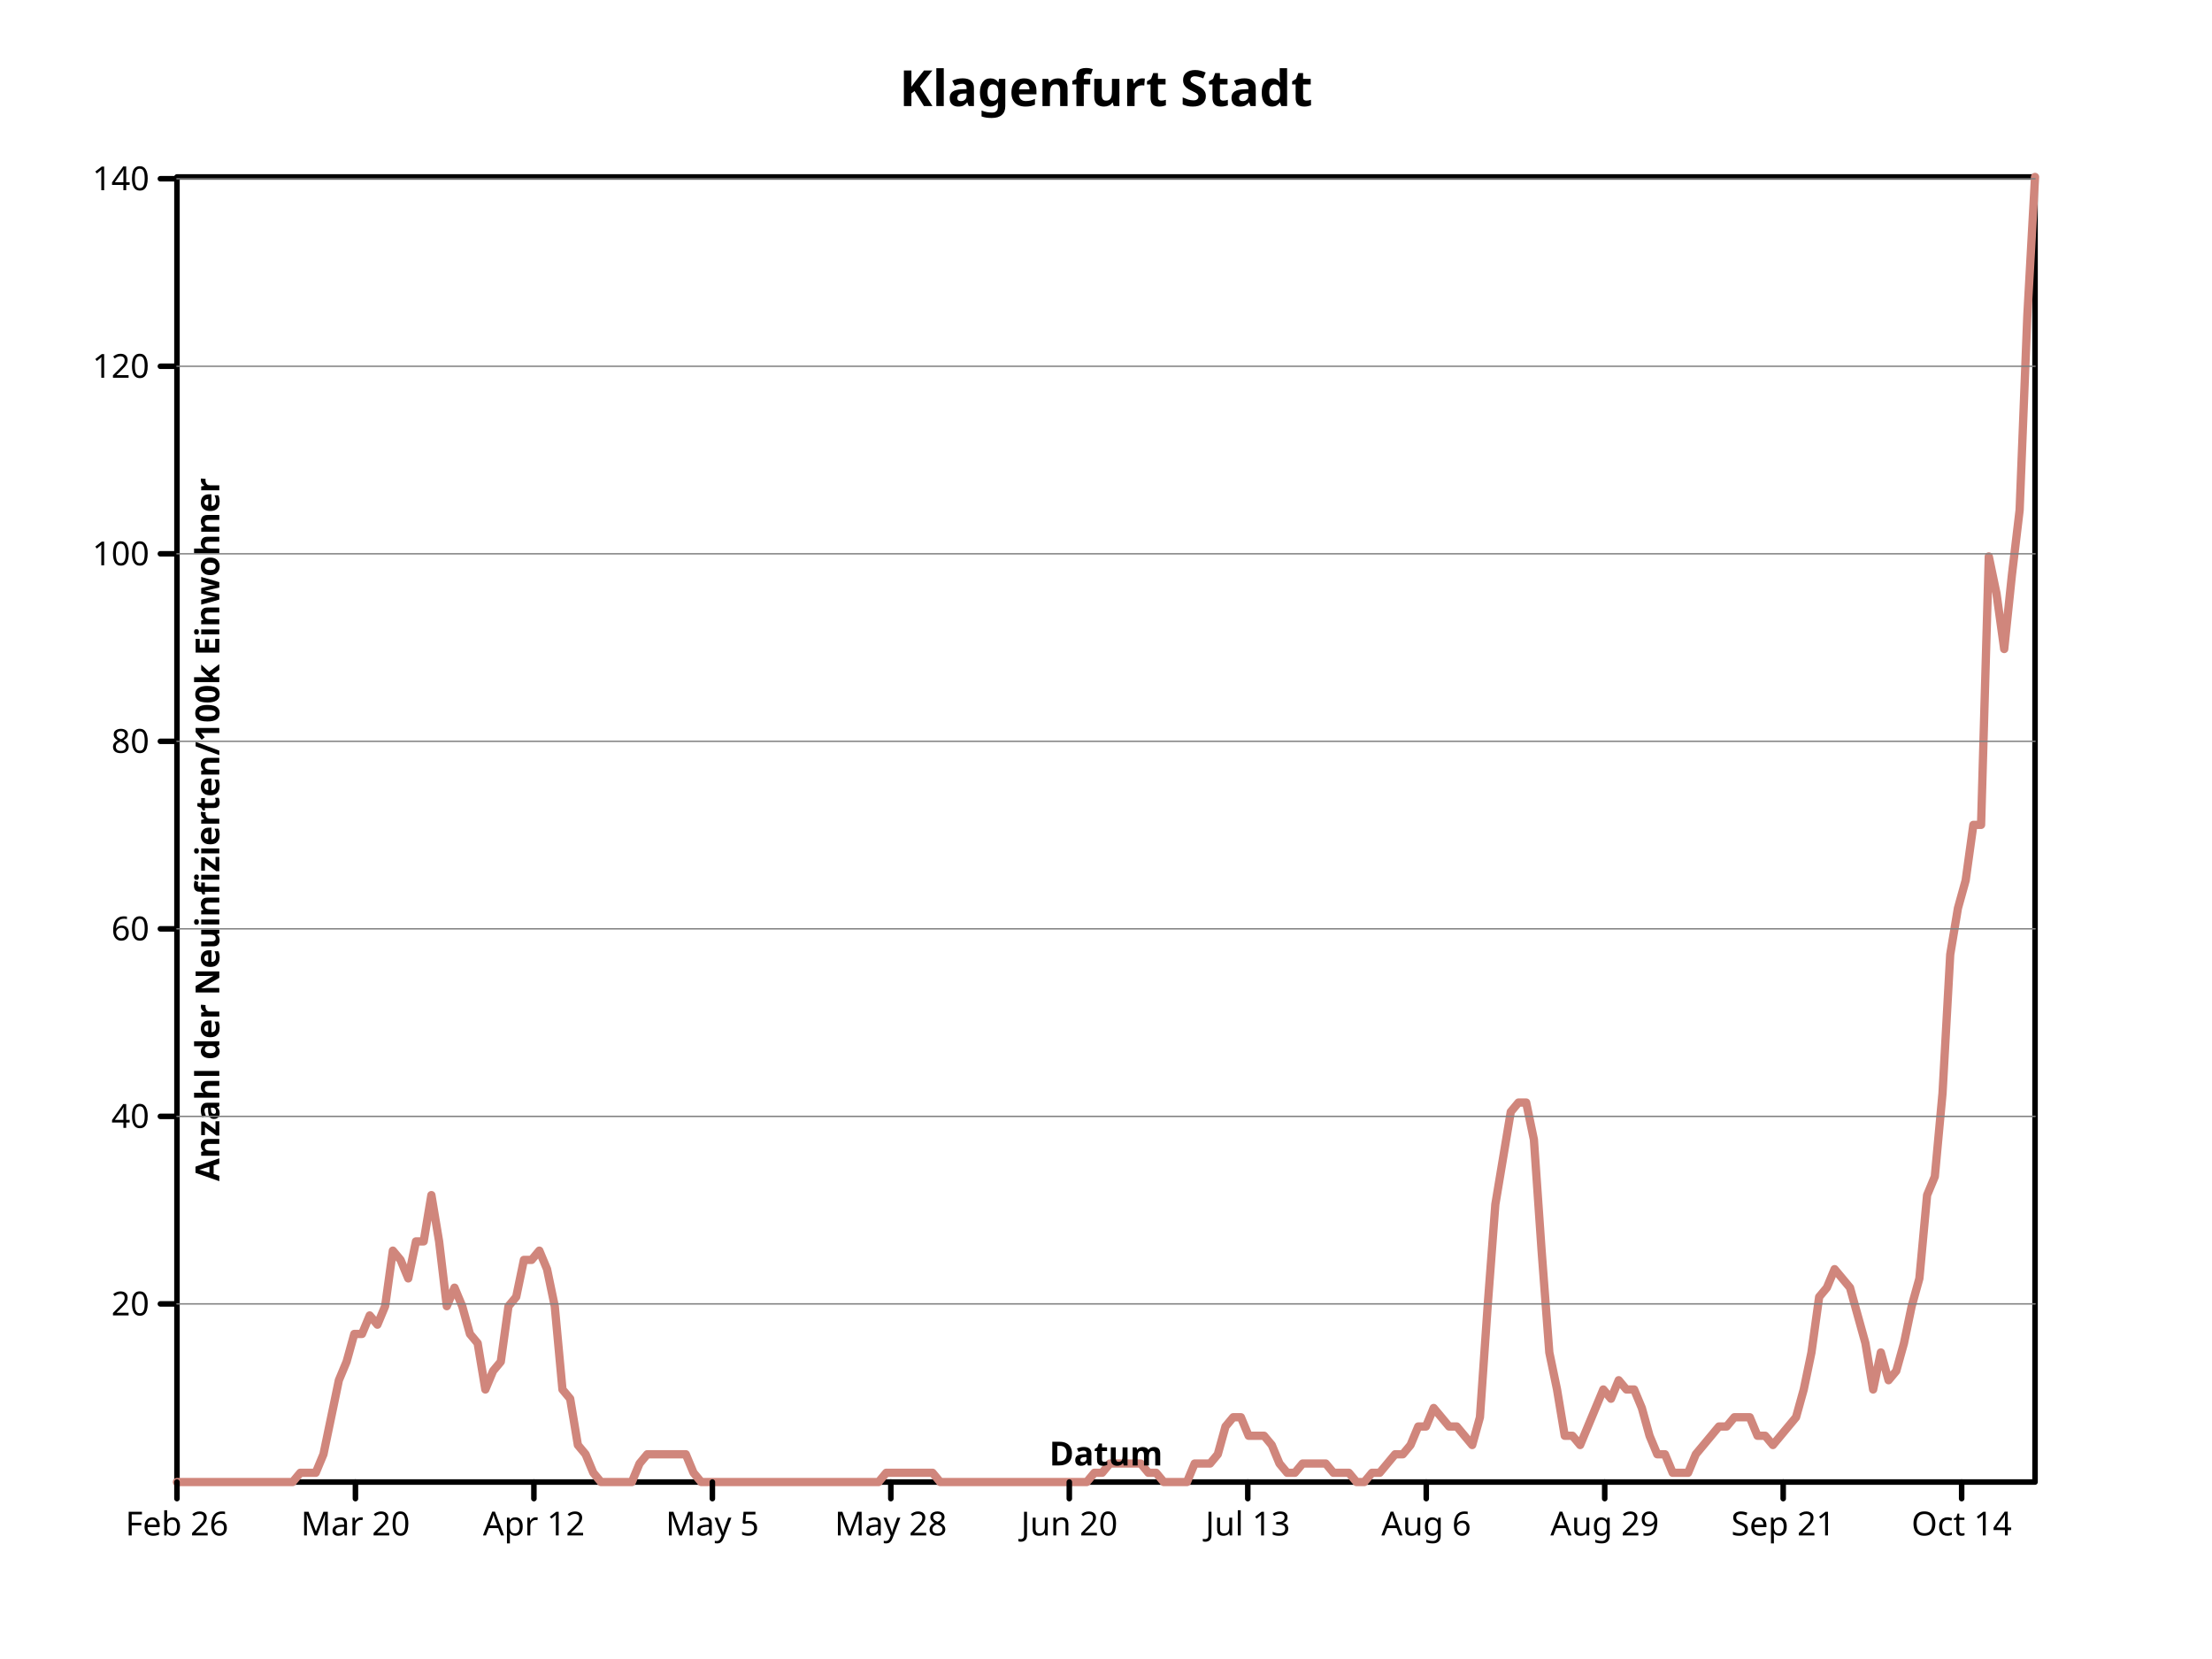
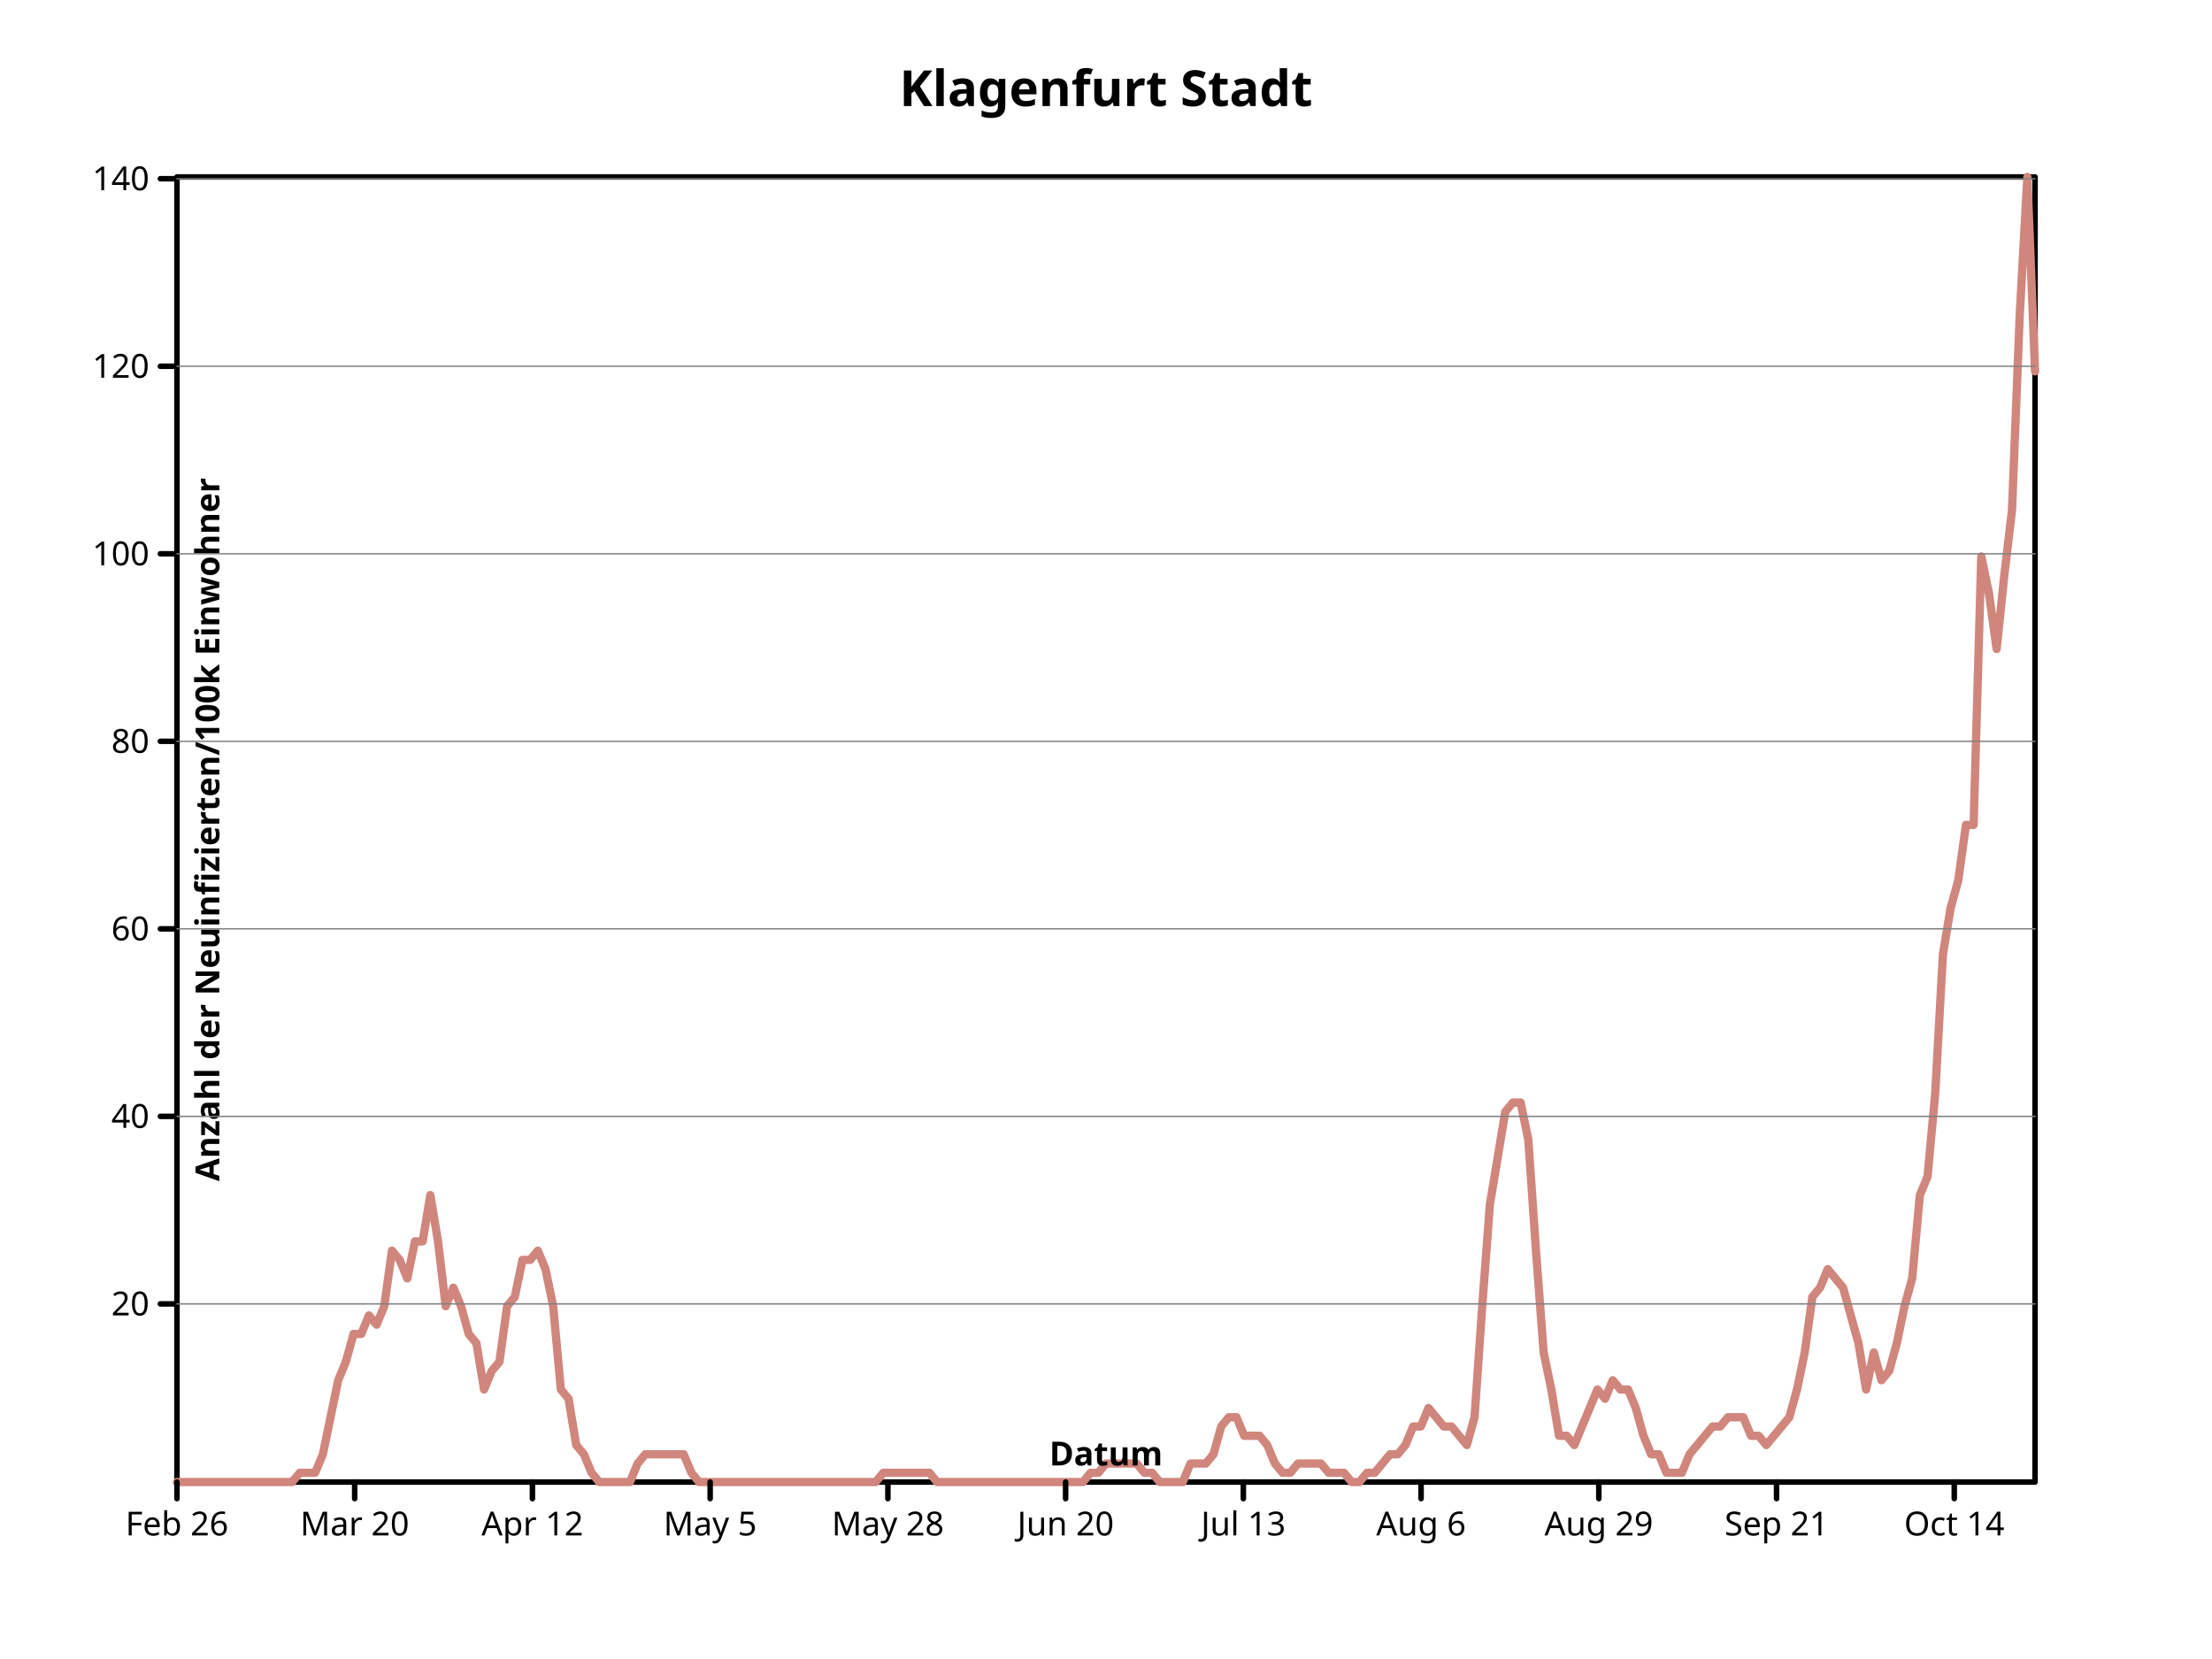
- <svg xmlns="http://www.w3.org/2000/svg" width="800" height="600" viewbox="0 0 800 600" preserveAspectRatio="xMidYMid meet">
+ <svg xmlns="http://www.w3.org/2000/svg" preserveAspectRatio="xMidYMid meet" width="800" height="600" viewbox="0 0 800 600">
  <defs>
-     <marker refY="5" markerUnits="userSpaceOnUse" markerWidth="2%" markerHeight="2%" id="circle" viewBox="0 0 10 10 " refX="5">
-       <circle cx="5" cy="5" r="3" fill="none" stroke="black" />
+     <marker markerWidth="2%" markerHeight="2%" id="circle" viewBox="0 0 10 10 " refX="5" refY="5" markerUnits="userSpaceOnUse">
+       <circle r="3" fill="none" stroke="black" cx="5" cy="5" />
    </marker>
-     <marker markerUnits="userSpaceOnUse" markerWidth="2%" markerHeight="2%" id="filled-circle" viewBox="0 0 10 10 " refX="5" refY="5">
-       <circle fill="black" stroke="none" cx="5" cy="5" r="3" />
+     <marker id="filled-circle" viewBox="0 0 10 10 " refX="5" refY="5" markerUnits="userSpaceOnUse" markerWidth="2%" markerHeight="2%">
+       <circle cy="5" r="3" fill="black" stroke="none" cx="5" />
    </marker>
    <marker viewBox="0 0 10 10 " refX="5" refY="5" markerUnits="userSpaceOnUse" markerWidth="2%" markerHeight="2%" id="square">
      <rect x="2" y="2" width="6" height="6" fill="none" stroke="black" />
    </marker>
-     <marker viewBox="0 0 10 10 " refX="5" refY="5" markerUnits="userSpaceOnUse" markerWidth="2%" markerHeight="2%" id="filled-square">
-       <rect x="2" y="2" width="6" height="6" fill="black" stroke="none" />
+     <marker id="filled-square" viewBox="0 0 10 10 " refX="5" refY="5" markerUnits="userSpaceOnUse" markerWidth="2%" markerHeight="2%">
+       <rect height="6" fill="black" stroke="none" x="2" y="2" width="6" />
    </marker>
  </defs>
-   <g fill="none" stroke="black" stroke-width="2px" stroke-linecap="round" stroke-linejoin="round">
+   <g stroke="black" stroke-width="2px" stroke-linecap="round" stroke-linejoin="round" fill="none">
    <rect vector-effect="non-scaling-stroke" x="64" y="64" width="672" height="472" />
-     <g font-family="sans-serif" font-size="18px" font-style="normal" font-weight="bold" text-anchor="middle" dominant-baseline="middle" fill="black">
-       <text y="32" dominant-baseline="middle" stroke="none" vector-effect="non-scaling-stroke" x="400">Klagenfurt Stadt</text>
+     <g font-weight="bold" text-anchor="middle" fill="black" font-style="normal" dominant-baseline="middle" font-family="sans-serif" font-size="18px">
+       <text stroke="none" vector-effect="non-scaling-stroke" x="400" y="32" dominant-baseline="middle">Klagenfurt Stadt</text>
    </g>
-     <g font-size="18px" font-style="normal" stroke-linejoin="round" font-weight="bold" dominant-baseline="middle" fill="none" stroke="hsl(7, 47%, 65%)" stroke-width="3px" font-family="sans-serif" text-anchor="middle" transform="translate(64 536 )scale(1 -1 )" stroke-linecap="round">
-       <path vector-effect="non-scaling-stroke" d="M0,0 L2.788382e+00,0 L5.576763e+00,0 L8.365145e+00,0 L1.115353e+01,0 L1.394191e+01,0 L1.673029e+01,0 L1.951867e+01,0 L2.230705e+01,0 L2.509544e+01,0 L2.788382e+01,0 L3.067220e+01,0 L3.346058e+01,0 L3.624896e+01,0 L3.903734e+01,0 L4.182573e+01,0 L4.461411e+01,3.347518e+00 L4.740249e+01,3.347518e+00 L5.019087e+01,3.347518e+00 L5.297925e+01,1.004255e+01 L5.576763e+01,2.343263e+01 L5.855602e+01,3.682272e+01 L6.134440e+01,4.351774e+01 L6.413278e+01,5.356029e+01 L6.692116e+01,5.356029e+01 L6.970954e+01,6.025532e+01 L7.249793e+01,5.690782e+01 L7.528631e+01,6.360285e+01 L7.807469e+01,8.368795e+01 L8.086307e+01,8.034043e+01 L8.365145e+01,7.364540e+01 L8.643983e+01,8.703548e+01 L8.922822e+01,8.703548e+01 L9.201660e+01,1.037731e+02 L9.480498e+01,8.703548e+01 L9.759336e+01,6.360285e+01 L1.003817e+02,7.029787e+01 L1.031701e+02,6.360285e+01 L1.059585e+02,5.356029e+01 L1.087469e+02,5.021277e+01 L1.115353e+02,3.347518e+01 L1.143237e+02,4.017021e+01 L1.171120e+02,4.351774e+01 L1.199004e+02,6.360285e+01 L1.226888e+02,6.695038e+01 L1.254772e+02,8.034043e+01 L1.282656e+02,8.034043e+01 L1.310539e+02,8.368795e+01 L1.338423e+02,7.699293e+01 L1.366307e+02,6.360285e+01 L1.394191e+02,3.347518e+01 L1.422075e+02,3.012766e+01 L1.449959e+02,1.339007e+01 L1.477842e+02,1.004255e+01 L1.505726e+02,3.347518e+00 L1.533610e+02,0 L1.561494e+02,0 L1.589378e+02,0 L1.617261e+02,0 L1.645145e+02,0 L1.673029e+02,6.695038e+00 L1.700913e+02,1.004255e+01 L1.728797e+02,1.004255e+01 L1.756680e+02,1.004255e+01 L1.784564e+02,1.004255e+01 L1.812448e+02,1.004255e+01 L1.840332e+02,1.004255e+01 L1.868216e+02,3.347518e+00 L1.896100e+02,0 L1.923983e+02,0 L1.951867e+02,0 L1.979751e+02,0 L2.007635e+02,0 L2.035519e+02,0 L2.063402e+02,0 L2.091286e+02,0 L2.119170e+02,0 L2.147054e+02,0 L2.174938e+02,0 L2.202822e+02,0 L2.230705e+02,0 L2.258589e+02,0 L2.286473e+02,0 L2.314357e+02,0 L2.342241e+02,0 L2.370124e+02,0 L2.398008e+02,0 L2.425892e+02,0 L2.453776e+02,0 L2.481660e+02,0 L2.509544e+02,0 L2.537427e+02,0 L2.565311e+02,3.347518e+00 L2.593195e+02,3.347518e+00 L2.621079e+02,3.347518e+00 L2.648963e+02,3.347518e+00 L2.676846e+02,3.347518e+00 L2.704730e+02,3.347518e+00 L2.732614e+02,3.347518e+00 L2.760498e+02,0 L2.788382e+02,0 L2.816266e+02,0 L2.844149e+02,0 L2.872033e+02,0 L2.899917e+02,0 L2.927801e+02,0 L2.955685e+02,0 L2.983568e+02,0 L3.011452e+02,0 L3.039336e+02,0 L3.067220e+02,0 L3.095104e+02,0 L3.122988e+02,0 L3.150871e+02,0 L3.178755e+02,0 L3.206639e+02,0 L3.234523e+02,0 L3.262407e+02,0 L3.290290e+02,0 L3.318174e+02,3.347518e+00 L3.346058e+02,3.347518e+00 L3.373942e+02,6.695038e+00 L3.401826e+02,6.695038e+00 L3.429710e+02,6.695038e+00 L3.457593e+02,6.695038e+00 L3.485477e+02,6.695038e+00 L3.513361e+02,3.347518e+00 L3.541245e+02,3.347518e+00 L3.569129e+02,0 L3.597012e+02,0 L3.624896e+02,0 L3.652780e+02,0 L3.680664e+02,6.695038e+00 L3.708548e+02,6.695038e+00 L3.736432e+02,6.695038e+00 L3.764315e+02,1.004255e+01 L3.792199e+02,2.008511e+01 L3.820083e+02,2.343263e+01 L3.847967e+02,2.343263e+01 L3.875851e+02,1.673759e+01 L3.903734e+02,1.673759e+01 L3.931618e+02,1.673759e+01 L3.959502e+02,1.339007e+01 L3.987386e+02,6.695038e+00 L4.015270e+02,3.347518e+00 L4.043154e+02,3.347518e+00 L4.071037e+02,6.695038e+00 L4.098921e+02,6.695038e+00 L4.126805e+02,6.695038e+00 L4.154689e+02,6.695038e+00 L4.182573e+02,3.347518e+00 L4.210456e+02,3.347518e+00 L4.238340e+02,3.347518e+00 L4.266224e+02,0 L4.294108e+02,0 L4.321992e+02,3.347518e+00 L4.349876e+02,3.347518e+00 L4.377759e+02,6.695038e+00 L4.405643e+02,1.004255e+01 L4.433527e+02,1.004255e+01 L4.461411e+02,1.339007e+01 L4.489295e+02,2.008511e+01 L4.517178e+02,2.008511e+01 L4.545062e+02,2.678015e+01 L4.572946e+02,2.343263e+01 L4.600830e+02,2.008511e+01 L4.628714e+02,2.008511e+01 L4.656598e+02,1.673759e+01 L4.684481e+02,1.339007e+01 L4.712365e+02,2.343263e+01 L4.740249e+02,6.360285e+01 L4.768133e+02,1.004256e+02 L4.796017e+02,1.171631e+02 L4.823900e+02,1.339007e+02 L4.851784e+02,1.372482e+02 L4.879668e+02,1.372482e+02 L4.907552e+02,1.238582e+02 L4.935436e+02,8.368795e+01 L4.963320e+02,4.686527e+01 L4.991203e+02,3.347518e+01 L5.019087e+02,1.673759e+01 L5.046971e+02,1.673759e+01 L5.074855e+02,1.339007e+01 L5.102739e+02,2.008511e+01 L5.130622e+02,2.678015e+01 L5.158506e+02,3.347518e+01 L5.186390e+02,3.012766e+01 L5.214274e+02,3.682272e+01 L5.242158e+02,3.347518e+01 L5.270041e+02,3.347518e+01 L5.297925e+02,2.678015e+01 L5.325809e+02,1.673759e+01 L5.353693e+02,1.004255e+01 L5.381577e+02,1.004255e+01 L5.409461e+02,3.347518e+00 L5.437344e+02,3.347518e+00 L5.465228e+02,3.347518e+00 L5.493112e+02,1.004255e+01 L5.520996e+02,1.339007e+01 L5.548880e+02,1.673759e+01 L5.576763e+02,2.008511e+01 L5.604647e+02,2.008511e+01 L5.632531e+02,2.343263e+01 L5.660415e+02,2.343263e+01 L5.688299e+02,2.343263e+01 L5.716183e+02,1.673759e+01 L5.744066e+02,1.673759e+01 L5.771950e+02,1.339007e+01 L5.799834e+02,1.673759e+01 L5.827718e+02,2.008511e+01 L5.855602e+02,2.343263e+01 L5.883485e+02,3.347518e+01 L5.911369e+02,4.686527e+01 L5.939253e+02,6.695038e+01 L5.967137e+02,7.029787e+01 L5.995021e+02,7.699293e+01 L6.022905e+02,7.364540e+01 L6.050788e+02,7.029787e+01 L6.078672e+02,6.025532e+01 L6.106556e+02,5.021277e+01 L6.134440e+02,3.347518e+01 L6.162324e+02,4.686527e+01 L6.190207e+02,3.682272e+01 L6.218091e+02,4.017021e+01 L6.245975e+02,5.021277e+01 L6.273859e+02,6.360285e+01 L6.301743e+02,7.364540e+01 L6.329627e+02,1.037731e+02 L6.357510e+02,1.104681e+02 L6.385394e+02,1.405958e+02 L6.413278e+02,1.908085e+02 L6.441162e+02,2.075461e+02 L6.469046e+02,2.175887e+02 L6.496929e+02,2.376738e+02 L6.524813e+02,2.376738e+02 L6.552697e+02,3.347518e+02 L6.580581e+02,3.213617e+02 L6.608465e+02,3.012767e+02 L6.636349e+02,3.280568e+02 L6.664232e+02,3.514894e+02 L6.692116e+02,4.217872e+02 L672,4.720000e+02 " />
+     <g stroke-width="3px" font-family="sans-serif" transform="translate(64 536 )scale(1 -1 )" fill="none" stroke="hsl(7, 47%, 65%)" stroke-linecap="round" font-size="18px" text-anchor="middle" stroke-linejoin="round" font-style="normal" dominant-baseline="middle" font-weight="bold">
+       <path d="M0,0 L2.776860e+00,0 L5.553719e+00,0 L8.330579e+00,0 L1.110744e+01,0 L1.388430e+01,0 L1.666116e+01,0 L1.943802e+01,0 L2.221488e+01,0 L2.499174e+01,0 L2.776860e+01,0 L3.054545e+01,0 L3.332231e+01,0 L3.609917e+01,0 L3.887603e+01,0 L4.165289e+01,0 L4.442975e+01,3.347518e+00 L4.720661e+01,3.347518e+00 L4.998347e+01,3.347518e+00 L5.276033e+01,1.004255e+01 L5.553719e+01,2.343263e+01 L5.831405e+01,3.682272e+01 L6.109091e+01,4.351774e+01 L6.386777e+01,5.356029e+01 L6.664463e+01,5.356029e+01 L6.942149e+01,6.025532e+01 L7.219835e+01,5.690782e+01 L7.497521e+01,6.360285e+01 L7.775207e+01,8.368795e+01 L8.052893e+01,8.034043e+01 L8.330579e+01,7.364540e+01 L8.608264e+01,8.703548e+01 L8.885950e+01,8.703548e+01 L9.163636e+01,1.037731e+02 L9.441322e+01,8.703548e+01 L9.719008e+01,6.360285e+01 L9.996694e+01,7.029787e+01 L1.027438e+02,6.360285e+01 L1.055207e+02,5.356029e+01 L1.082975e+02,5.021277e+01 L1.110744e+02,3.347518e+01 L1.138512e+02,4.017021e+01 L1.166281e+02,4.351774e+01 L1.194050e+02,6.360285e+01 L1.221818e+02,6.695038e+01 L1.249587e+02,8.034043e+01 L1.277355e+02,8.034043e+01 L1.305124e+02,8.368795e+01 L1.332893e+02,7.699293e+01 L1.360661e+02,6.360285e+01 L1.388430e+02,3.347518e+01 L1.416198e+02,3.012766e+01 L1.443967e+02,1.339007e+01 L1.471736e+02,1.004255e+01 L1.499504e+02,3.347518e+00 L1.527273e+02,0 L1.555041e+02,0 L1.582810e+02,0 L1.610579e+02,0 L1.638347e+02,0 L1.666116e+02,6.695038e+00 L1.693884e+02,1.004255e+01 L1.721653e+02,1.004255e+01 L1.749421e+02,1.004255e+01 L1.777190e+02,1.004255e+01 L1.804959e+02,1.004255e+01 L1.832727e+02,1.004255e+01 L1.860496e+02,3.347518e+00 L1.888264e+02,0 L1.916033e+02,0 L1.943802e+02,0 L1.971570e+02,0 L1.999339e+02,0 L2.027107e+02,0 L2.054876e+02,0 L2.082645e+02,0 L2.110413e+02,0 L2.138182e+02,0 L2.165950e+02,0 L2.193719e+02,0 L2.221488e+02,0 L2.249256e+02,0 L2.277025e+02,0 L2.304793e+02,0 L2.332562e+02,0 L2.360331e+02,0 L2.388099e+02,0 L2.415868e+02,0 L2.443636e+02,0 L2.471405e+02,0 L2.499174e+02,0 L2.526942e+02,0 L2.554711e+02,3.347518e+00 L2.582479e+02,3.347518e+00 L2.610248e+02,3.347518e+00 L2.638017e+02,3.347518e+00 L2.665785e+02,3.347518e+00 L2.693554e+02,3.347518e+00 L2.721322e+02,3.347518e+00 L2.749091e+02,0 L2.776860e+02,0 L2.804628e+02,0 L2.832397e+02,0 L2.860165e+02,0 L2.887934e+02,0 L2.915702e+02,0 L2.943471e+02,0 L2.971240e+02,0 L2.999008e+02,0 L3.026777e+02,0 L3.054545e+02,0 L3.082314e+02,0 L3.110083e+02,0 L3.137851e+02,0 L3.165620e+02,0 L3.193388e+02,0 L3.221157e+02,0 L3.248926e+02,0 L3.276694e+02,0 L3.304463e+02,3.347518e+00 L3.332231e+02,3.347518e+00 L336,6.695038e+00 L3.387769e+02,6.695038e+00 L3.415537e+02,6.695038e+00 L3.443306e+02,6.695038e+00 L3.471074e+02,6.695038e+00 L3.498843e+02,3.347518e+00 L3.526612e+02,3.347518e+00 L3.554380e+02,0 L3.582149e+02,0 L3.609917e+02,0 L3.637686e+02,0 L3.665455e+02,6.695038e+00 L3.693223e+02,6.695038e+00 L3.720992e+02,6.695038e+00 L3.748760e+02,1.004255e+01 L3.776529e+02,2.008511e+01 L3.804298e+02,2.343263e+01 L3.832066e+02,2.343263e+01 L3.859835e+02,1.673759e+01 L3.887603e+02,1.673759e+01 L3.915372e+02,1.673759e+01 L3.943140e+02,1.339007e+01 L3.970909e+02,6.695038e+00 L3.998678e+02,3.347518e+00 L4.026446e+02,3.347518e+00 L4.054215e+02,6.695038e+00 L4.081983e+02,6.695038e+00 L4.109752e+02,6.695038e+00 L4.137521e+02,6.695038e+00 L4.165289e+02,3.347518e+00 L4.193058e+02,3.347518e+00 L4.220826e+02,3.347518e+00 L4.248595e+02,0 L4.276364e+02,0 L4.304132e+02,3.347518e+00 L4.331901e+02,3.347518e+00 L4.359669e+02,6.695038e+00 L4.387438e+02,1.004255e+01 L4.415207e+02,1.004255e+01 L4.442975e+02,1.339007e+01 L4.470744e+02,2.008511e+01 L4.498512e+02,2.008511e+01 L4.526281e+02,2.678015e+01 L4.554050e+02,2.343263e+01 L4.581818e+02,2.008511e+01 L4.609587e+02,2.008511e+01 L4.637355e+02,1.673759e+01 L4.665124e+02,1.339007e+01 L4.692893e+02,2.343263e+01 L4.720661e+02,6.360285e+01 L4.748430e+02,1.004256e+02 L4.776198e+02,1.171631e+02 L4.803967e+02,1.339007e+02 L4.831736e+02,1.372482e+02 L4.859504e+02,1.372482e+02 L4.887273e+02,1.238582e+02 L4.915041e+02,8.368795e+01 L4.942810e+02,4.686527e+01 L4.970579e+02,3.347518e+01 L4.998347e+02,1.673759e+01 L5.026116e+02,1.673759e+01 L5.053884e+02,1.339007e+01 L5.081653e+02,2.008511e+01 L5.109421e+02,2.678015e+01 L5.137190e+02,3.347518e+01 L5.164959e+02,3.012766e+01 L5.192727e+02,3.682272e+01 L5.220496e+02,3.347518e+01 L5.248264e+02,3.347518e+01 L5.276033e+02,2.678015e+01 L5.303802e+02,1.673759e+01 L5.331570e+02,1.004255e+01 L5.359339e+02,1.004255e+01 L5.387107e+02,3.347518e+00 L5.414876e+02,3.347518e+00 L5.442645e+02,3.347518e+00 L5.470413e+02,1.004255e+01 L5.498182e+02,1.339007e+01 L5.525950e+02,1.673759e+01 L5.553719e+02,2.008511e+01 L5.581488e+02,2.008511e+01 L5.609256e+02,2.343263e+01 L5.637025e+02,2.343263e+01 L5.664793e+02,2.343263e+01 L5.692562e+02,1.673759e+01 L5.720331e+02,1.673759e+01 L5.748099e+02,1.339007e+01 L5.775868e+02,1.673759e+01 L5.803636e+02,2.008511e+01 L5.831405e+02,2.343263e+01 L5.859174e+02,3.347518e+01 L5.886942e+02,4.686527e+01 L5.914711e+02,6.695038e+01 L5.942479e+02,7.029787e+01 L5.970248e+02,7.699293e+01 L5.998017e+02,7.364540e+01 L6.025785e+02,7.029787e+01 L6.053554e+02,6.025532e+01 L6.081322e+02,5.021277e+01 L6.109091e+02,3.347518e+01 L6.136860e+02,4.686527e+01 L6.164628e+02,3.682272e+01 L6.192397e+02,4.017021e+01 L6.220165e+02,5.021277e+01 L6.247934e+02,6.360285e+01 L6.275702e+02,7.364540e+01 L6.303471e+02,1.037731e+02 L6.331240e+02,1.104681e+02 L6.359008e+02,1.405958e+02 L6.386777e+02,1.908085e+02 L6.414545e+02,2.075461e+02 L6.442314e+02,2.175887e+02 L6.470083e+02,2.376738e+02 L6.497851e+02,2.376738e+02 L6.525620e+02,3.347518e+02 L6.553388e+02,3.213617e+02 L6.581157e+02,3.012767e+02 L6.608926e+02,3.280568e+02 L6.636694e+02,3.514894e+02 L6.664463e+02,4.217872e+02 L6.692231e+02,4.720000e+02 L672,4.017021e+02 " vector-effect="non-scaling-stroke" />
    </g>
-     <g font-family="sans-serif" text-anchor="middle" font-style="normal" dominant-baseline="middle" stroke-linejoin="round" transform="translate(64 536 )scale(1 -1 )" fill="none" stroke-linecap="round" font-weight="bold" stroke="black" stroke-width="2px" font-size="18px">
-       <path d="M0,0 L0,-6 M6.454587e+01,0 L6.454587e+01,-6 M1.290917e+02,0 L1.290917e+02,-6 M1.936376e+02,0 L1.936376e+02,-6 M2.581835e+02,0 L2.581835e+02,-6 M3.227294e+02,0 L3.227294e+02,-6 M3.872752e+02,0 L3.872752e+02,-6 M4.518211e+02,0 L4.518211e+02,-6 M5.163670e+02,0 L5.163670e+02,-6 M5.809129e+02,0 L5.809129e+02,-6 M6.454587e+02,0 L6.454587e+02,-6 " vector-effect="non-scaling-stroke" />
+     <g font-family="sans-serif" font-size="18px" font-weight="bold" transform="translate(64 536 )scale(1 -1 )" stroke="black" stroke-linecap="round" stroke-linejoin="round" text-anchor="middle" fill="none" font-style="normal" dominant-baseline="middle" stroke-width="2px">
+       <path vector-effect="non-scaling-stroke" d="M0,0 L0,-6 M6.427916e+01,0 L6.427916e+01,-6 M1.285583e+02,0 L1.285583e+02,-6 M1.928375e+02,0 L1.928375e+02,-6 M2.571166e+02,0 L2.571166e+02,-6 M3.213958e+02,0 L3.213958e+02,-6 M3.856749e+02,0 L3.856749e+02,-6 M4.499541e+02,0 L4.499541e+02,-6 M5.142332e+02,0 L5.142332e+02,-6 M5.785124e+02,0 L5.785124e+02,-6 M6.427916e+02,0 L6.427916e+02,-6 " />
    </g>
-     <g font-weight="normal" dominant-baseline="hanging" transform="translate(64 536 )scale(1 1 )" stroke-linejoin="round" font-style="normal" stroke="black" font-size="12px" font-family="sans-serif" text-anchor="middle" fill="black" stroke-linecap="round" stroke-width="2px">
+     <g font-style="normal" dominant-baseline="hanging" stroke-width="2px" stroke-linejoin="round" stroke-linecap="round" font-size="12px" transform="translate(64 536 )scale(1 1 )" fill="black" font-weight="normal" text-anchor="middle" stroke="black" font-family="sans-serif">
      <text stroke="none" vector-effect="non-scaling-stroke" x="0" y="10" dominant-baseline="hanging">Feb 26</text>
-       <text vector-effect="non-scaling-stroke" x="6.454587e+01" y="10" dominant-baseline="hanging" stroke="none">Mar 20</text>
-       <text dominant-baseline="hanging" stroke="none" vector-effect="non-scaling-stroke" x="1.290917e+02" y="10">Apr 12</text>
-       <text stroke="none" vector-effect="non-scaling-stroke" x="1.936376e+02" y="10" dominant-baseline="hanging">May 5</text>
-       <text stroke="none" vector-effect="non-scaling-stroke" x="2.581835e+02" y="10" dominant-baseline="hanging">May 28</text>
-       <text dominant-baseline="hanging" stroke="none" vector-effect="non-scaling-stroke" x="3.227294e+02" y="10">Jun 20</text>
-       <text stroke="none" vector-effect="non-scaling-stroke" x="3.872752e+02" y="10" dominant-baseline="hanging">Jul 13</text>
-       <text vector-effect="non-scaling-stroke" x="4.518211e+02" y="10" dominant-baseline="hanging" stroke="none">Aug 6</text>
-       <text dominant-baseline="hanging" stroke="none" vector-effect="non-scaling-stroke" x="5.163670e+02" y="10">Aug 29</text>
-       <text dominant-baseline="hanging" stroke="none" vector-effect="non-scaling-stroke" x="5.809129e+02" y="10">Sep 21</text>
-       <text dominant-baseline="hanging" stroke="none" vector-effect="non-scaling-stroke" x="6.454587e+02" y="10">Oct 14</text>
+       <text vector-effect="non-scaling-stroke" x="6.427916e+01" y="10" dominant-baseline="hanging" stroke="none">Mar 20</text>
+       <text stroke="none" vector-effect="non-scaling-stroke" x="1.285583e+02" y="10" dominant-baseline="hanging">Apr 12</text>
+       <text y="10" dominant-baseline="hanging" stroke="none" vector-effect="non-scaling-stroke" x="1.928375e+02">May 5</text>
+       <text dominant-baseline="hanging" stroke="none" vector-effect="non-scaling-stroke" x="2.571166e+02" y="10">May 28</text>
+       <text vector-effect="non-scaling-stroke" x="3.213958e+02" y="10" dominant-baseline="hanging" stroke="none">Jun 20</text>
+       <text vector-effect="non-scaling-stroke" x="3.856749e+02" y="10" dominant-baseline="hanging" stroke="none">Jul 13</text>
+       <text stroke="none" vector-effect="non-scaling-stroke" x="4.499541e+02" y="10" dominant-baseline="hanging">Aug 6</text>
+       <text y="10" dominant-baseline="hanging" stroke="none" vector-effect="non-scaling-stroke" x="5.142332e+02">Aug 29</text>
+       <text dominant-baseline="hanging" stroke="none" vector-effect="non-scaling-stroke" x="5.785124e+02" y="10">Sep 21</text>
+       <text stroke="none" vector-effect="non-scaling-stroke" x="6.427916e+02" y="10" dominant-baseline="hanging">Oct 14</text>
    </g>
-     <g font-style="normal" font-weight="bold" text-anchor="middle" dominant-baseline="baseline" fill="black" transform="translate(64 536 )scale(1 1 )rotate(0 0 0 )" stroke-width="2px" font-size="12px" stroke="black" stroke-linecap="round" stroke-linejoin="round" font-family="sans-serif">
-       <text dominant-baseline="baseline" stroke="none" vector-effect="non-scaling-stroke" x="336" y="-6">Datum</text>
+     <g fill="black" stroke="black" font-family="sans-serif" stroke-linejoin="round" font-size="12px" font-weight="bold" transform="translate(64 536 )scale(1 1 )rotate(0 0 0 )" dominant-baseline="baseline" stroke-width="2px" stroke-linecap="round" text-anchor="middle" font-style="normal">
+       <text x="336" y="-6" dominant-baseline="baseline" stroke="none" vector-effect="non-scaling-stroke">Datum</text>
    </g>
-     <g transform="translate(64 536 )scale(1 -1 )" fill="black" font-size="12px" stroke-linecap="round" stroke-linejoin="round" font-family="sans-serif" text-anchor="middle" dominant-baseline="baseline" stroke="black" font-weight="bold" stroke-width="2px" font-style="normal">
+     <g stroke-linejoin="round" stroke="black" stroke-linecap="round" font-size="12px" font-weight="bold" text-anchor="middle" transform="translate(64 536 )scale(1 -1 )" stroke-width="2px" font-family="sans-serif" dominant-baseline="baseline" fill="black" font-style="normal">
      <path vector-effect="non-scaling-stroke" d="M0,6.442968e+01 L-6,6.442968e+01 M0,1.322504e+02 L-6,1.322504e+02 M0,2.000711e+02 L-6,2.000711e+02 M0,2.678918e+02 L-6,2.678918e+02 M0,3.357126e+02 L-6,3.357126e+02 M0,4.035333e+02 L-6,4.035333e+02 M0,4.713540e+02 L-6,4.713540e+02 " />
    </g>
-     <g transform="translate(64 536 )scale(1 1 )" fill="black" stroke-linejoin="round" font-family="sans-serif" stroke-width="2px" font-size="12px" font-style="normal" text-anchor="end" dominant-baseline="middle" stroke-linecap="round" font-weight="normal" stroke="black">
-       <text y="-6.442968e+01" dominant-baseline="middle" stroke="none" vector-effect="non-scaling-stroke" x="-10">20</text>
-       <text dominant-baseline="middle" stroke="none" vector-effect="non-scaling-stroke" x="-10" y="-1.322504e+02">40</text>
-       <text y="-2.000711e+02" dominant-baseline="middle" stroke="none" vector-effect="non-scaling-stroke" x="-10">60</text>
+     <g font-family="sans-serif" font-style="normal" fill="black" stroke="black" font-weight="normal" transform="translate(64 536 )scale(1 1 )" stroke-width="2px" stroke-linejoin="round" dominant-baseline="middle" stroke-linecap="round" font-size="12px" text-anchor="end">
+       <text x="-10" y="-6.442968e+01" dominant-baseline="middle" stroke="none" vector-effect="non-scaling-stroke">20</text>
+       <text stroke="none" vector-effect="non-scaling-stroke" x="-10" y="-1.322504e+02" dominant-baseline="middle">40</text>
+       <text dominant-baseline="middle" stroke="none" vector-effect="non-scaling-stroke" x="-10" y="-2.000711e+02">60</text>
      <text dominant-baseline="middle" stroke="none" vector-effect="non-scaling-stroke" x="-10" y="-2.678918e+02">80</text>
-       <text vector-effect="non-scaling-stroke" x="-10" y="-3.357126e+02" dominant-baseline="middle" stroke="none">100</text>
-       <text x="-10" y="-4.035333e+02" dominant-baseline="middle" stroke="none" vector-effect="non-scaling-stroke">120</text>
-       <text dominant-baseline="middle" stroke="none" vector-effect="non-scaling-stroke" x="-10" y="-4.713540e+02">140</text>
+       <text stroke="none" vector-effect="non-scaling-stroke" x="-10" y="-3.357126e+02" dominant-baseline="middle">100</text>
+       <text y="-4.035333e+02" dominant-baseline="middle" stroke="none" vector-effect="non-scaling-stroke" x="-10">120</text>
+       <text vector-effect="non-scaling-stroke" x="-10" y="-4.713540e+02" dominant-baseline="middle" stroke="none">140</text>
    </g>
-     <g stroke-linejoin="round" font-family="sans-serif" stroke="black" stroke-width="2px" font-size="12px" font-style="normal" transform="translate(64 536 )scale(1 1 )rotate(-90 0 0 )" fill="black" font-weight="bold" text-anchor="middle" dominant-baseline="hanging" stroke-linecap="round">
-       <text y="6" dominant-baseline="hanging" stroke="none" vector-effect="non-scaling-stroke" x="236">Anzahl der Neuinfizierten/100k Einwohner</text>
+     <g font-size="12px" font-weight="bold" text-anchor="middle" fill="black" stroke="black" font-family="sans-serif" stroke-width="2px" stroke-linecap="round" font-style="normal" dominant-baseline="hanging" stroke-linejoin="round" transform="translate(64 536 )scale(1 1 )rotate(-90 0 0 )">
+       <text stroke="none" vector-effect="non-scaling-stroke" x="236" y="6" dominant-baseline="hanging">Anzahl der Neuinfizierten/100k Einwohner</text>
    </g>
-     <g font-weight="bold" dominant-baseline="hanging" stroke="gray" font-style="normal" stroke-linejoin="round" font-family="sans-serif" stroke-linecap="round" text-anchor="middle" stroke-width="0.5px" font-size="12px" transform="translate(64 536 )scale(1 -1 )" fill="black">
+     <g text-anchor="middle" transform="translate(64 536 )scale(1 -1 )" stroke="gray" font-family="sans-serif" dominant-baseline="hanging" font-size="12px" stroke-linecap="round" font-weight="bold" fill="black" font-style="normal" stroke-width="0.5px" stroke-linejoin="round">
      <path vector-effect="non-scaling-stroke" d="M0,6.442968e+01 L672,6.442968e+01 M0,1.322504e+02 L672,1.322504e+02 M0,2.000711e+02 L672,2.000711e+02 M0,2.678918e+02 L672,2.678918e+02 M0,3.357126e+02 L672,3.357126e+02 M0,4.035333e+02 L672,4.035333e+02 M0,4.713540e+02 L672,4.713540e+02 " />
    </g>
  </g>
</svg>
